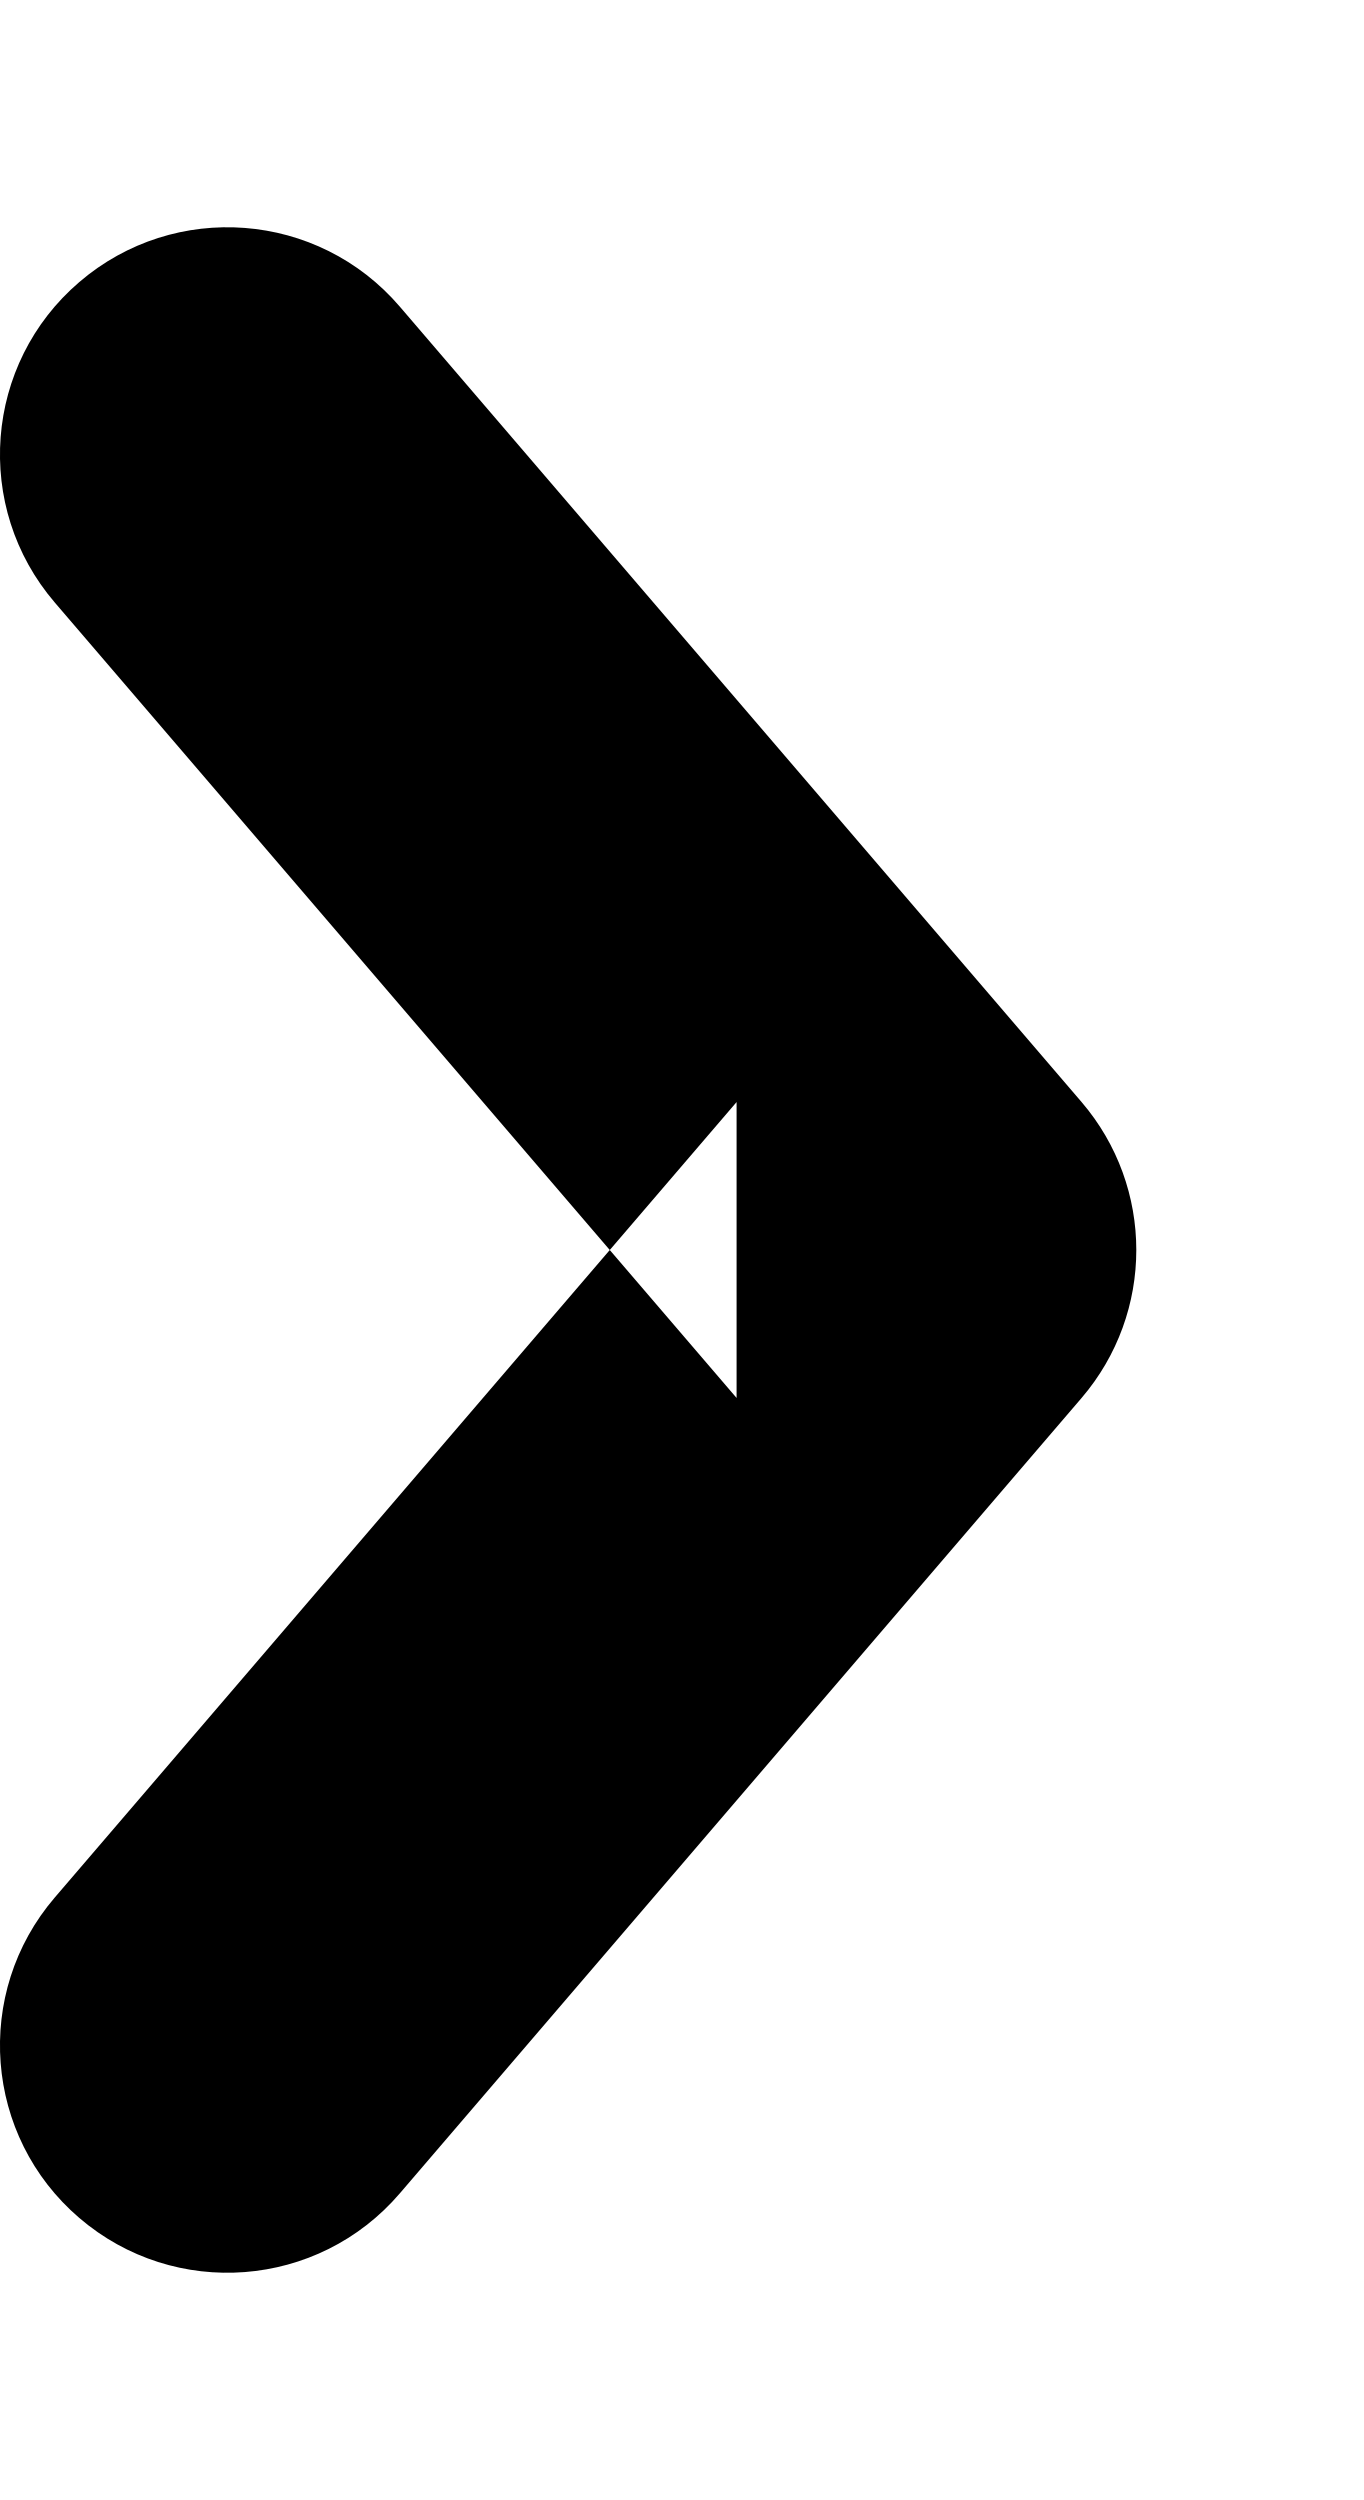
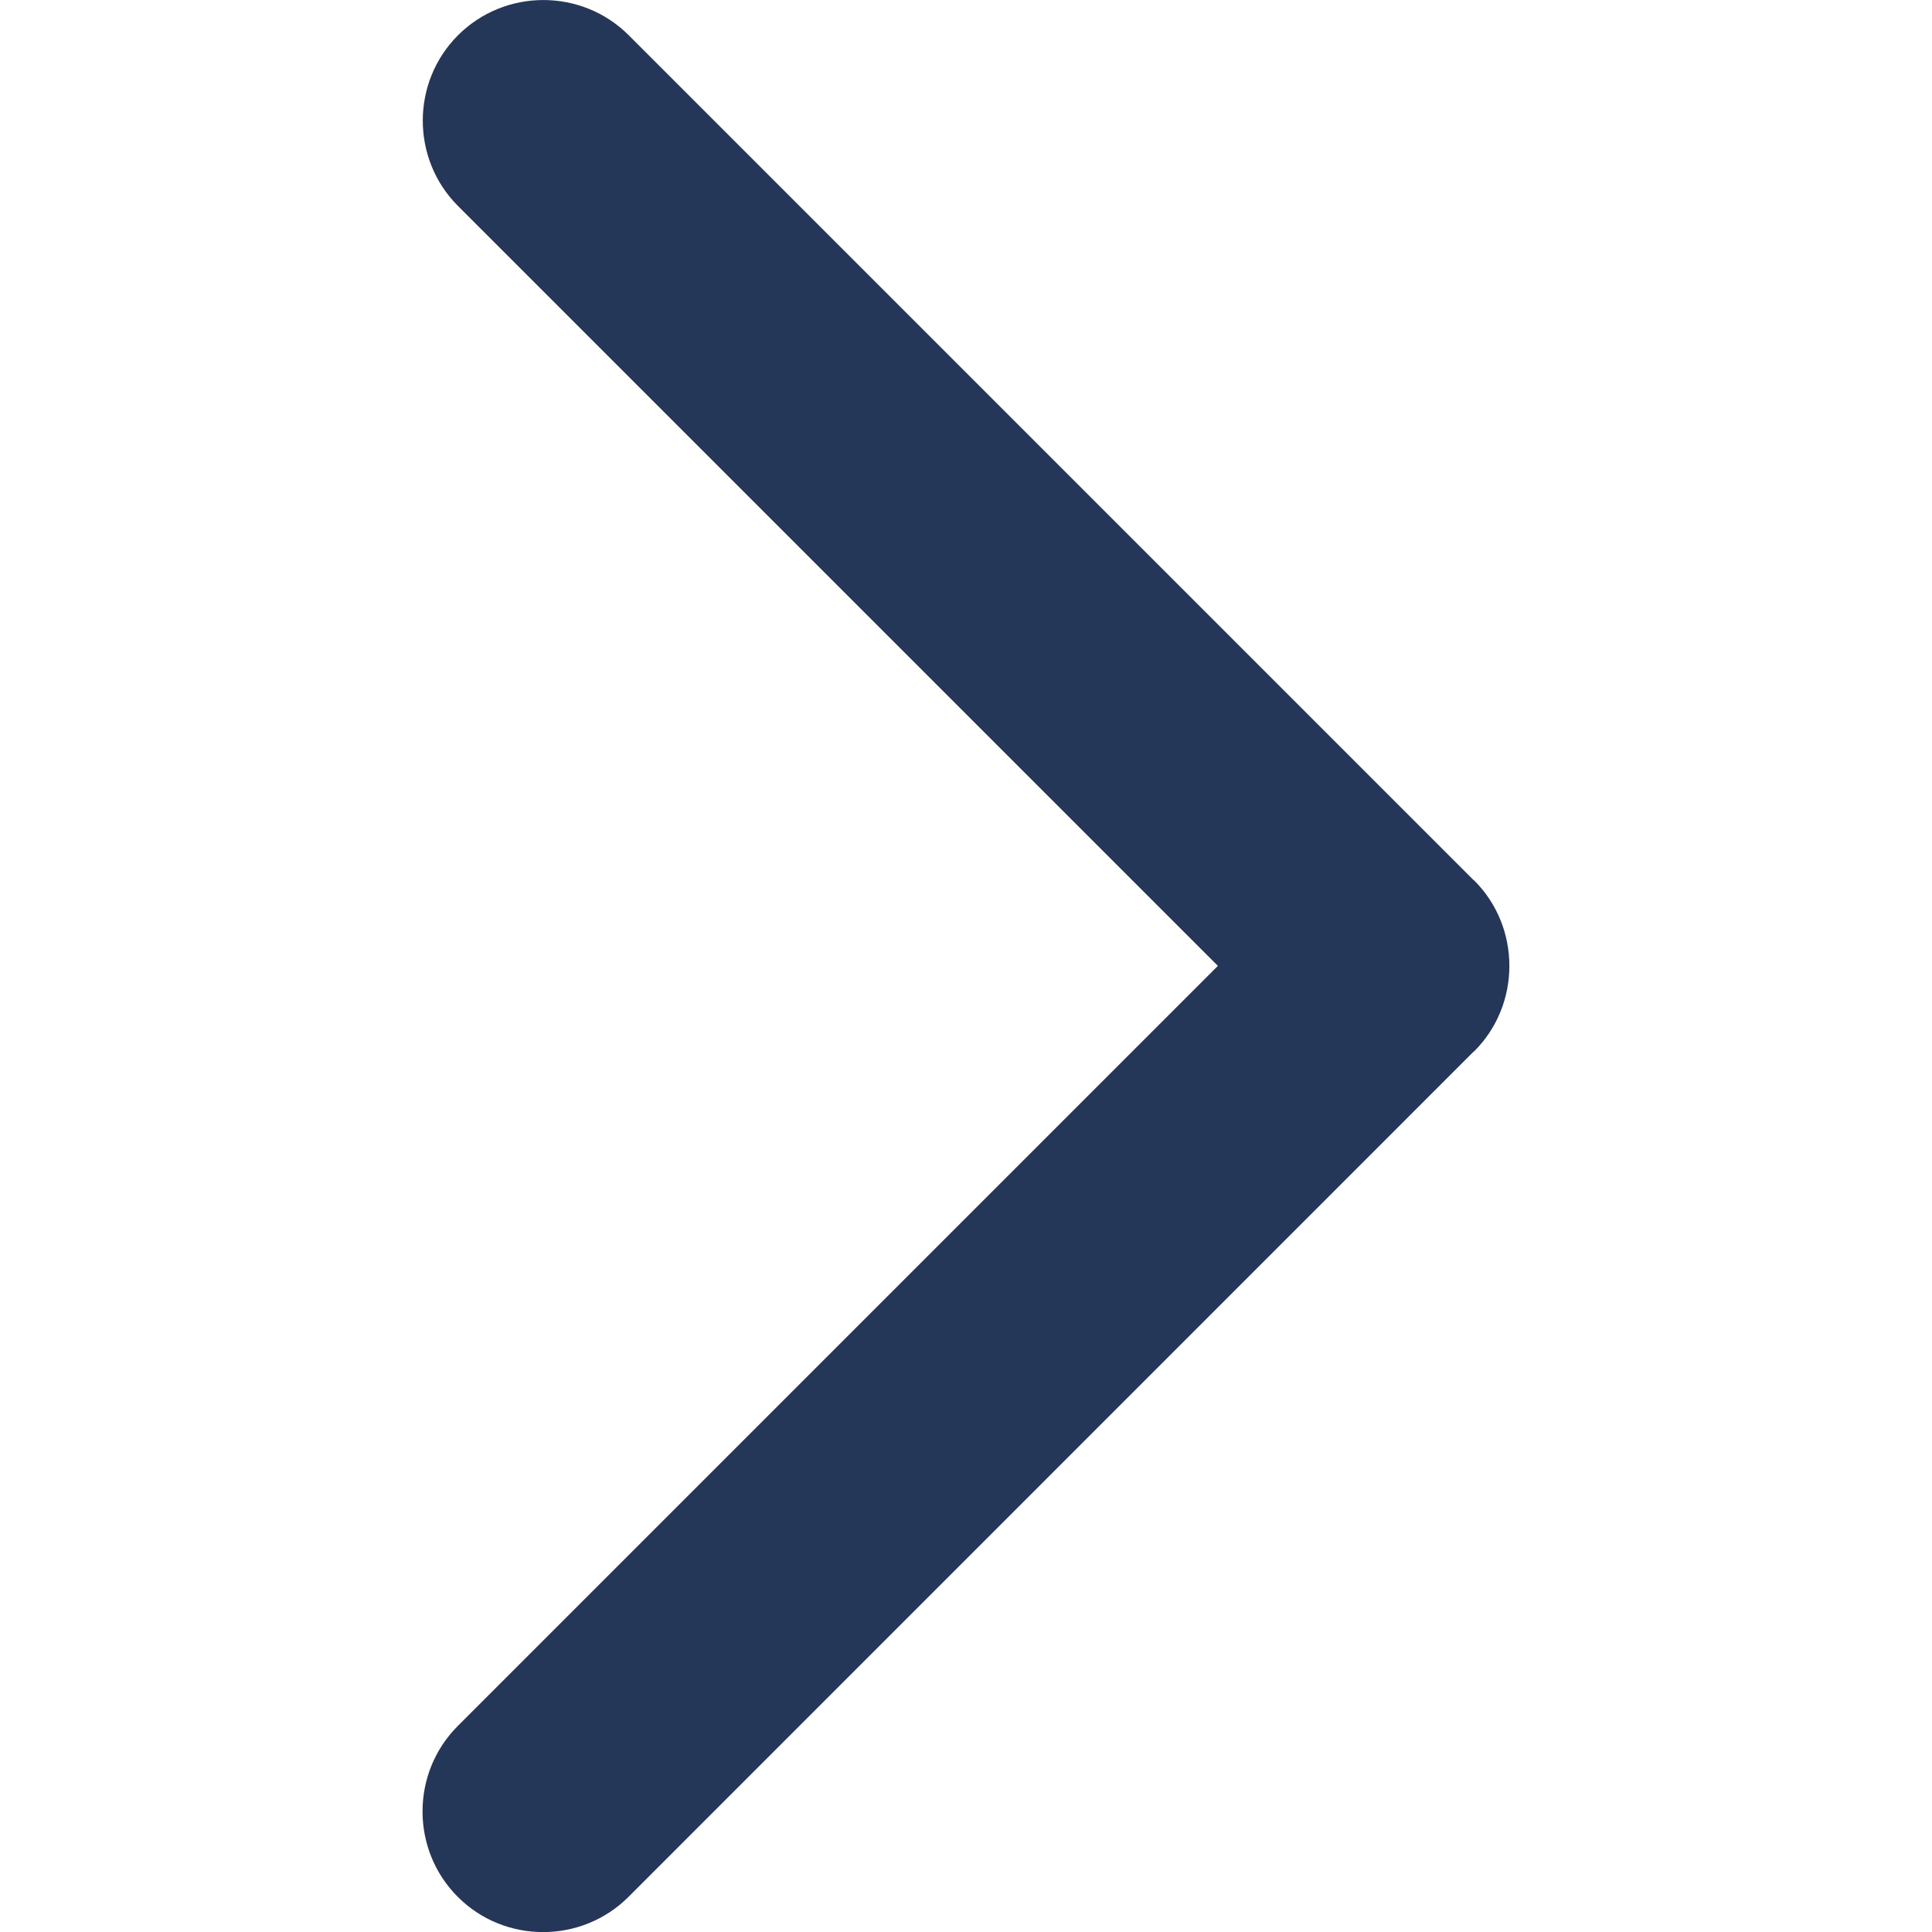
- <svg xmlns="http://www.w3.org/2000/svg" width="6px" height="11px" viewBox="245 20 6 11" version="1.1">
+ <svg xmlns="http://www.w3.org/2000/svg" width="20px" height="20px" viewBox="0 0 9 16" version="1.1">
  <defs />
-   <path d="M243.349,24.759 L246.849,27.759 C247.224,28.08 247.776,28.08 248.151,27.759 L251.651,24.759 C252.07,24.4 252.119,23.769 251.759,23.349 C251.4,22.93 250.769,22.881 250.349,23.241 L246.849,26.241 L248.151,26.241 L244.651,23.241 C244.231,22.881 243.6,22.93 243.241,23.349 C242.881,23.769 242.93,24.4 243.349,24.759 L243.349,24.759 Z" id="Path-112-Copy-10" stroke="none" fill="currentColor" fill-rule="evenodd" transform="translate(247.5, 25.50002) rotate(-90) translate(-247.5, -25.50002) " />
+   <g id="Page-1" stroke="none" stroke-width="1" fill="none" fill-rule="evenodd">
+     <g id="right-chevron" transform="translate(4, 8) rotate(180) translate(-4, -8) translate(-1, 0)" fill="#243759">
+       <path d="M2.414,8.001 L8.709,1.706 C9.098,1.317 9.098,0.68 8.709,0.291 C8.321,-0.098 7.684,-0.098 7.295,0.291 L0.299,7.288 C0.296,7.29 0.294,7.291 0.292,7.293 C0.097,7.487 -0,7.744 -0,8.001 C-0,8.258 0.097,8.515 0.292,8.709 C0.294,8.711 0.297,8.712 0.299,8.714 L7.293,15.708 C7.682,16.097 8.318,16.097 8.707,15.708 C9.096,15.319 9.096,14.683 8.707,14.294 L2.414,8.001 Z" id="Fill-1" />
+     </g>
+   </g>
</svg>
